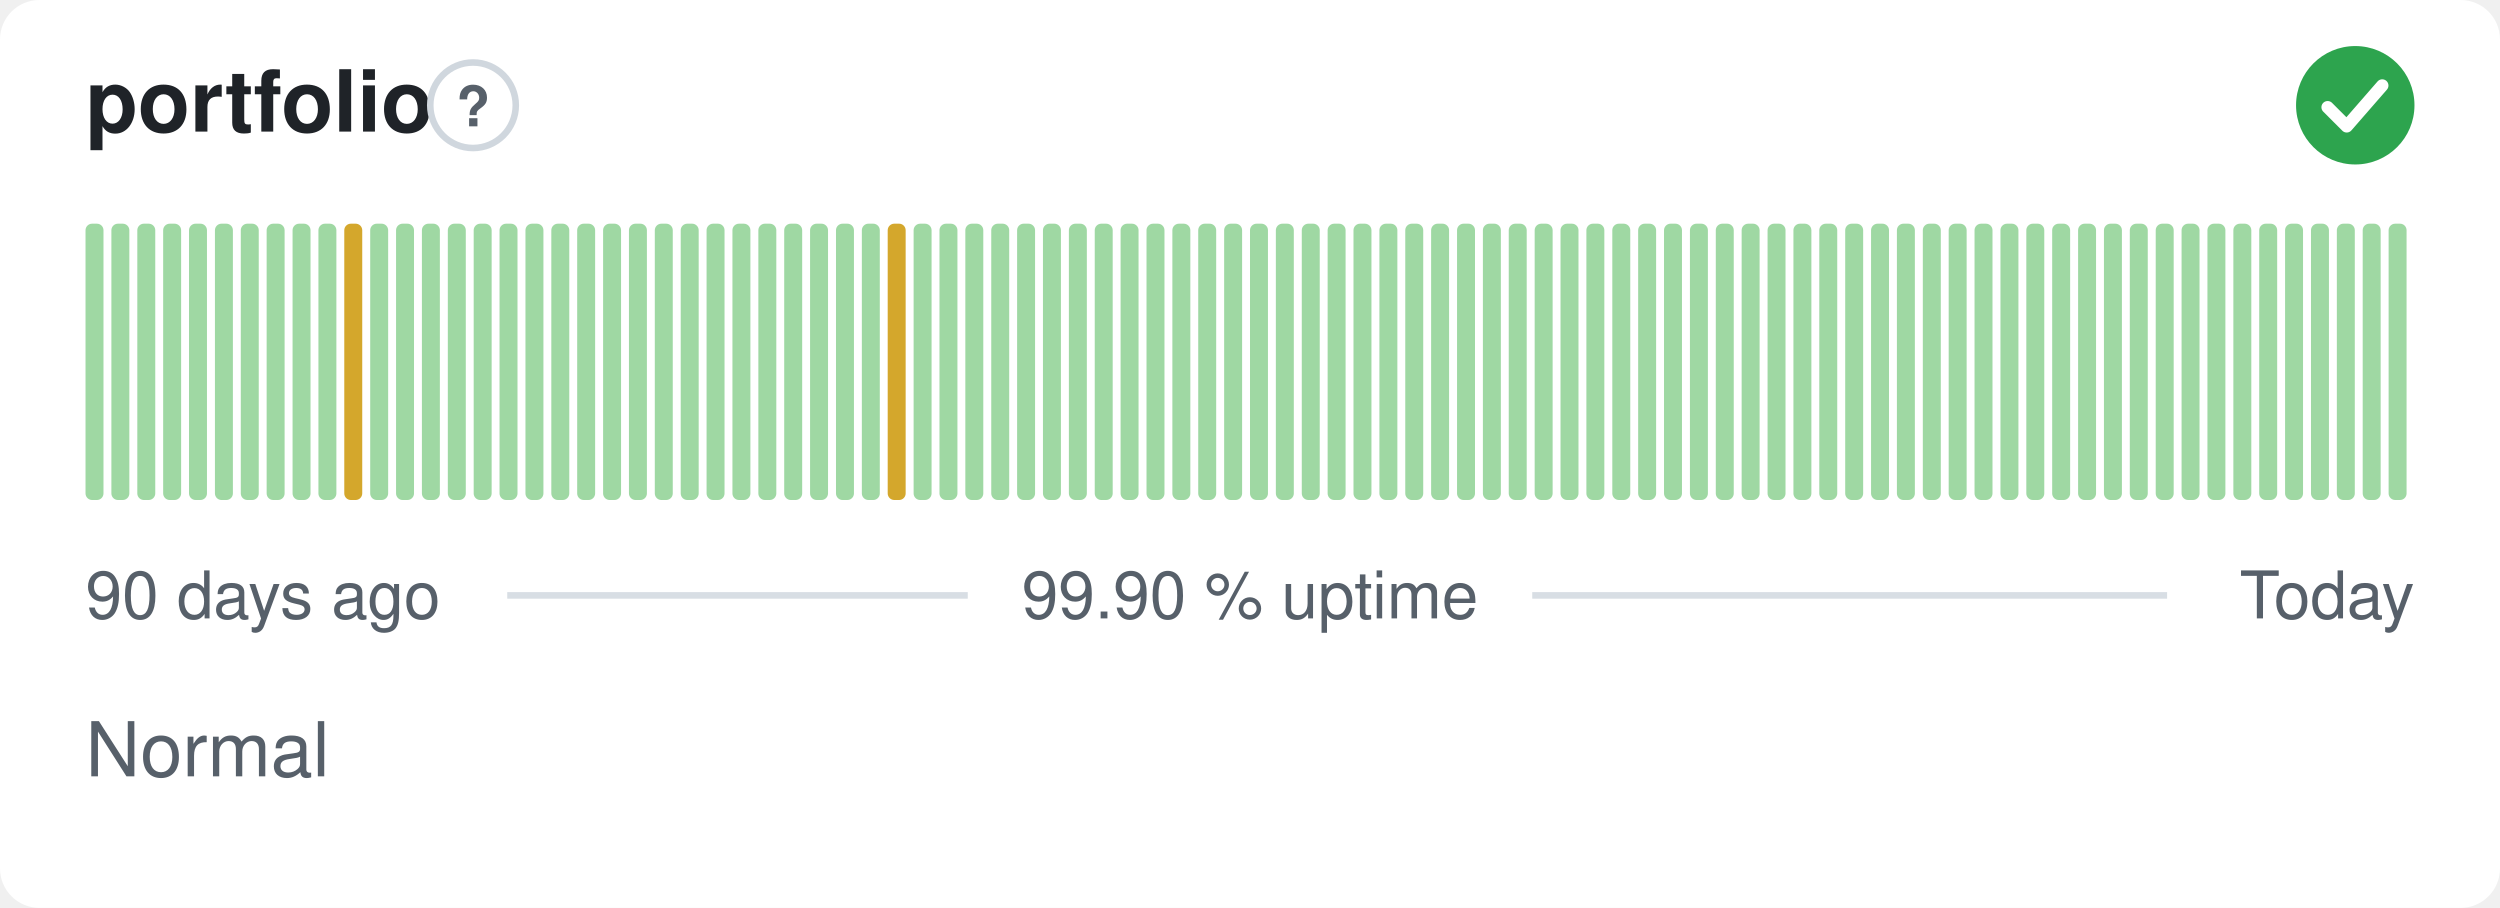
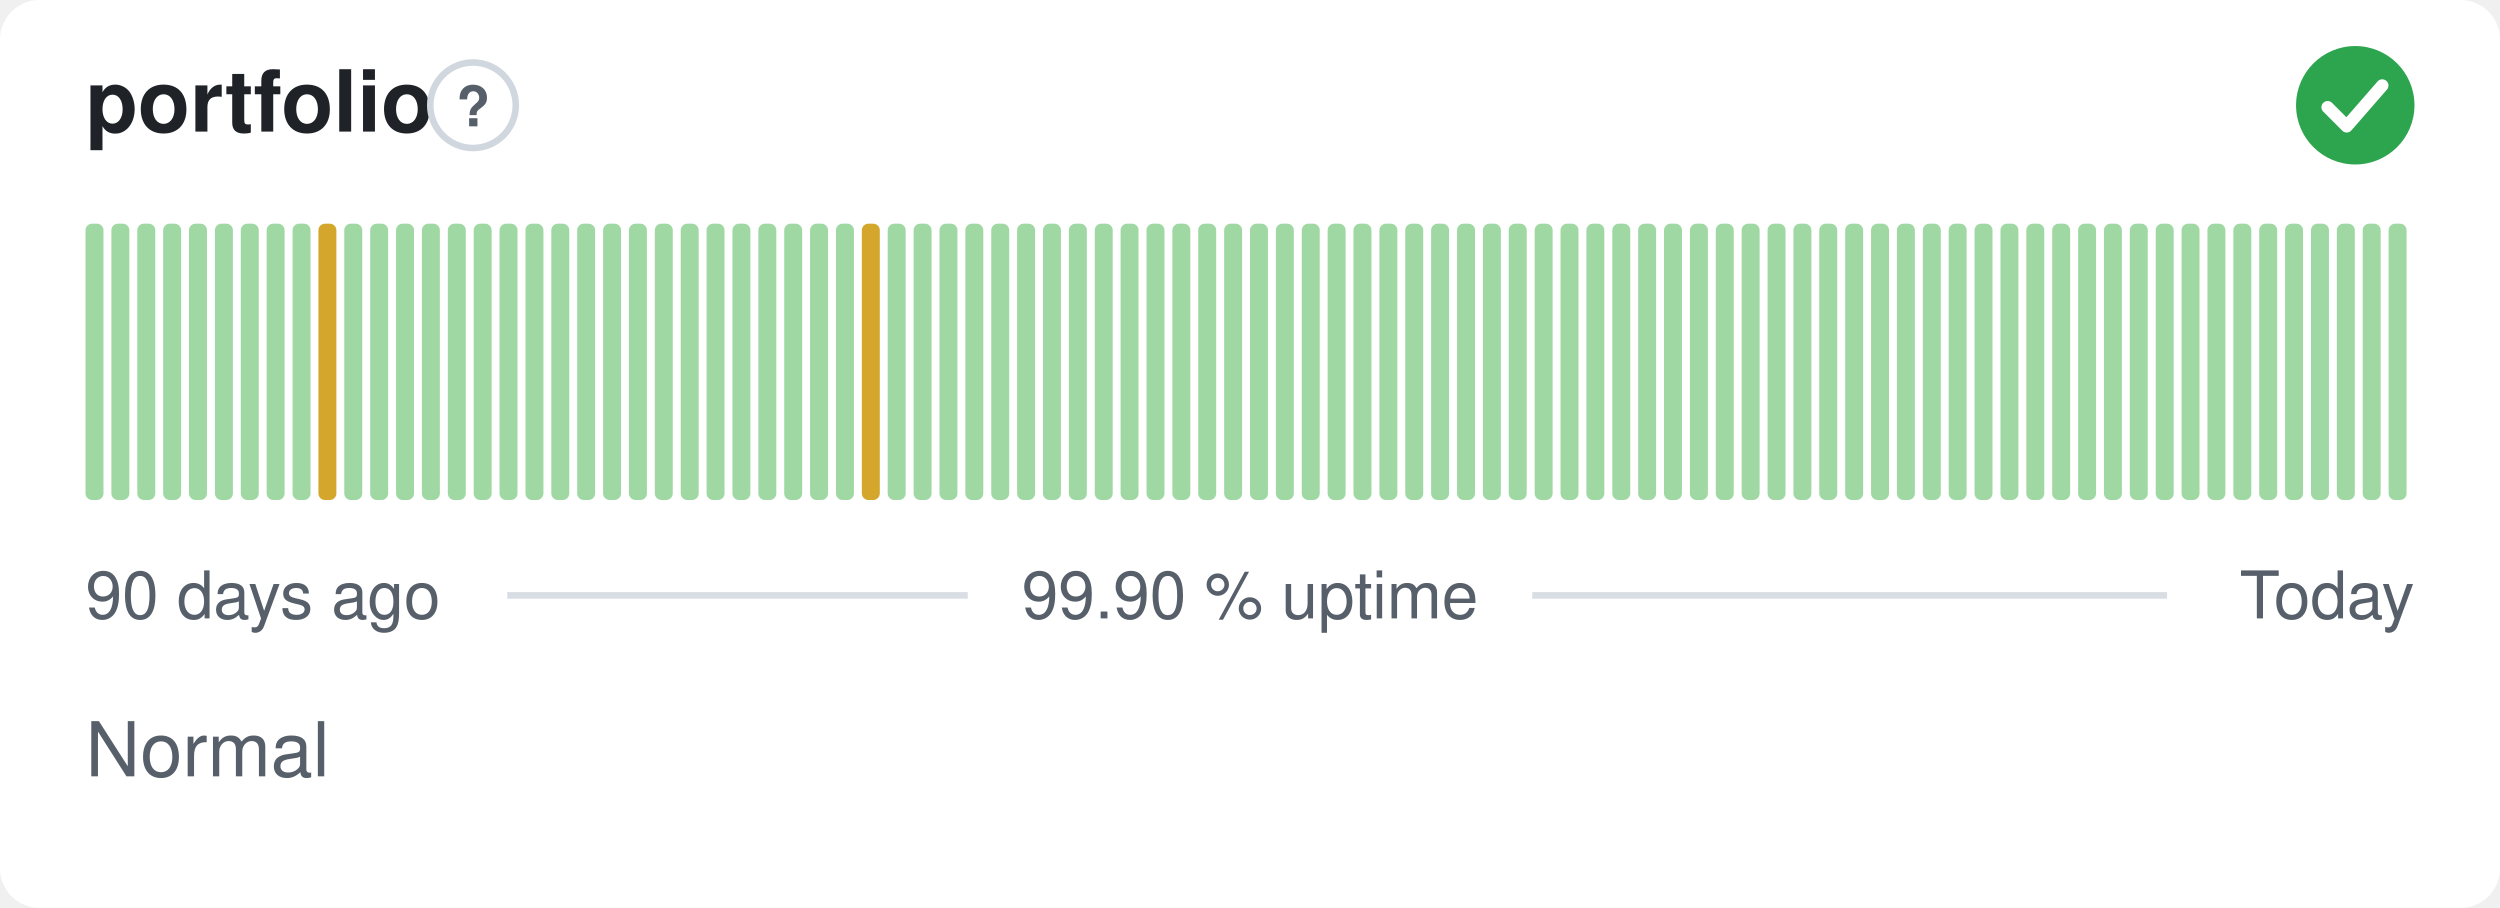
<svg xmlns="http://www.w3.org/2000/svg" width="380" height="138" viewBox="0 0 380 138" role="img" aria-label="portfolio: Normal, 99.90 % uptime over the last 90 days" font-family="-apple-system,BlinkMacSystemFont,'Segoe UI',Helvetica,Arial,sans-serif">
  <style>
    @media (prefers-color-scheme: dark) {
      .bg { fill: #0d1117 }
      .title { fill: #e6edf3 }
      .muted { fill: #8b949e }
      .hint { stroke: #30363d }
      .rule { stroke: #30363d }
      .nodata { fill: #21262d }
    }
  </style>
  <rect class="bg" width="380" height="138" rx="6" fill="#ffffff" />
  <text class="title" x="13" y="20" font-size="13" font-weight="600" fill="#1f2328">portfolio</text>
  <circle class="hint" cx="71.9" cy="16" r="6.5" fill="none" stroke="#d0d7de" stroke-width="1" />
  <text class="muted" x="71.9" y="19.2" text-anchor="middle" font-size="8.5" font-weight="700" fill="#57606a">?</text>
  <circle cx="358" cy="16" r="9" fill="#2da44e" />
  <path d="M353.80 16.30l2.90 2.90 5.40 -6.20" fill="none" stroke="#fff" stroke-width="1.89" stroke-linecap="round" stroke-linejoin="round" />
  <rect x="13.00" y="34.00" width="2.73" height="42.00" rx="1" fill="#9fd8a3" />
  <rect x="16.93" y="34.00" width="2.73" height="42.00" rx="1" fill="#9fd8a3" />
  <rect x="20.87" y="34.00" width="2.73" height="42.00" rx="1" fill="#9fd8a3" />
  <rect x="24.80" y="34.00" width="2.73" height="42.00" rx="1" fill="#9fd8a3" />
  <rect x="28.73" y="34.00" width="2.73" height="42.00" rx="1" fill="#9fd8a3" />
  <rect x="32.67" y="34.00" width="2.73" height="42.00" rx="1" fill="#9fd8a3" />
  <rect x="36.60" y="34.00" width="2.73" height="42.00" rx="1" fill="#9fd8a3" />
  <rect x="40.53" y="34.00" width="2.73" height="42.00" rx="1" fill="#9fd8a3" />
  <rect x="44.47" y="34.00" width="2.73" height="42.00" rx="1" fill="#9fd8a3" />
-   <rect x="48.40" y="34.00" width="2.73" height="42.00" rx="1" fill="#9fd8a3" />
-   <rect x="52.33" y="34.00" width="2.73" height="42.00" rx="1" fill="#d4a72c" />
+   <rect x="48.40" y="34.00" width="2.73" height="42.00" rx="1" fill="#d4a72c" />
+   <rect x="52.33" y="34.00" width="2.73" height="42.00" rx="1" fill="#9fd8a3" />
  <rect x="56.27" y="34.00" width="2.73" height="42.00" rx="1" fill="#9fd8a3" />
  <rect x="60.20" y="34.00" width="2.73" height="42.00" rx="1" fill="#9fd8a3" />
  <rect x="64.13" y="34.00" width="2.73" height="42.00" rx="1" fill="#9fd8a3" />
  <rect x="68.07" y="34.00" width="2.73" height="42.00" rx="1" fill="#9fd8a3" />
  <rect x="72.00" y="34.00" width="2.73" height="42.00" rx="1" fill="#9fd8a3" />
  <rect x="75.93" y="34.00" width="2.73" height="42.00" rx="1" fill="#9fd8a3" />
  <rect x="79.87" y="34.00" width="2.73" height="42.00" rx="1" fill="#9fd8a3" />
  <rect x="83.80" y="34.00" width="2.73" height="42.00" rx="1" fill="#9fd8a3" />
  <rect x="87.73" y="34.00" width="2.73" height="42.00" rx="1" fill="#9fd8a3" />
  <rect x="91.67" y="34.00" width="2.73" height="42.00" rx="1" fill="#9fd8a3" />
  <rect x="95.60" y="34.00" width="2.73" height="42.00" rx="1" fill="#9fd8a3" />
  <rect x="99.53" y="34.00" width="2.73" height="42.00" rx="1" fill="#9fd8a3" />
  <rect x="103.47" y="34.00" width="2.73" height="42.00" rx="1" fill="#9fd8a3" />
  <rect x="107.40" y="34.00" width="2.73" height="42.00" rx="1" fill="#9fd8a3" />
  <rect x="111.33" y="34.00" width="2.73" height="42.00" rx="1" fill="#9fd8a3" />
  <rect x="115.27" y="34.00" width="2.73" height="42.00" rx="1" fill="#9fd8a3" />
  <rect x="119.20" y="34.00" width="2.73" height="42.00" rx="1" fill="#9fd8a3" />
  <rect x="123.13" y="34.00" width="2.73" height="42.00" rx="1" fill="#9fd8a3" />
  <rect x="127.07" y="34.00" width="2.73" height="42.00" rx="1" fill="#9fd8a3" />
-   <rect x="131.00" y="34.00" width="2.73" height="42.00" rx="1" fill="#9fd8a3" />
-   <rect x="134.93" y="34.00" width="2.73" height="42.00" rx="1" fill="#d4a72c" />
+   <rect x="131.00" y="34.00" width="2.73" height="42.00" rx="1" fill="#d4a72c" />
+   <rect x="134.93" y="34.00" width="2.73" height="42.00" rx="1" fill="#9fd8a3" />
  <rect x="138.87" y="34.00" width="2.73" height="42.00" rx="1" fill="#9fd8a3" />
  <rect x="142.80" y="34.00" width="2.73" height="42.00" rx="1" fill="#9fd8a3" />
  <rect x="146.73" y="34.00" width="2.73" height="42.00" rx="1" fill="#9fd8a3" />
  <rect x="150.67" y="34.00" width="2.73" height="42.00" rx="1" fill="#9fd8a3" />
  <rect x="154.60" y="34.00" width="2.73" height="42.00" rx="1" fill="#9fd8a3" />
  <rect x="158.53" y="34.00" width="2.73" height="42.00" rx="1" fill="#9fd8a3" />
  <rect x="162.47" y="34.00" width="2.73" height="42.00" rx="1" fill="#9fd8a3" />
  <rect x="166.40" y="34.00" width="2.73" height="42.00" rx="1" fill="#9fd8a3" />
  <rect x="170.33" y="34.00" width="2.73" height="42.00" rx="1" fill="#9fd8a3" />
  <rect x="174.27" y="34.00" width="2.73" height="42.00" rx="1" fill="#9fd8a3" />
  <rect x="178.20" y="34.00" width="2.73" height="42.00" rx="1" fill="#9fd8a3" />
  <rect x="182.13" y="34.00" width="2.73" height="42.00" rx="1" fill="#9fd8a3" />
  <rect x="186.07" y="34.00" width="2.73" height="42.00" rx="1" fill="#9fd8a3" />
  <rect x="190.00" y="34.00" width="2.73" height="42.00" rx="1" fill="#9fd8a3" />
  <rect x="193.93" y="34.00" width="2.73" height="42.00" rx="1" fill="#9fd8a3" />
  <rect x="197.87" y="34.00" width="2.73" height="42.00" rx="1" fill="#9fd8a3" />
  <rect x="201.80" y="34.00" width="2.73" height="42.00" rx="1" fill="#9fd8a3" />
  <rect x="205.73" y="34.00" width="2.73" height="42.00" rx="1" fill="#9fd8a3" />
  <rect x="209.67" y="34.00" width="2.73" height="42.00" rx="1" fill="#9fd8a3" />
  <rect x="213.60" y="34.00" width="2.73" height="42.00" rx="1" fill="#9fd8a3" />
  <rect x="217.53" y="34.00" width="2.73" height="42.00" rx="1" fill="#9fd8a3" />
  <rect x="221.47" y="34.00" width="2.73" height="42.00" rx="1" fill="#9fd8a3" />
  <rect x="225.40" y="34.00" width="2.73" height="42.00" rx="1" fill="#9fd8a3" />
  <rect x="229.33" y="34.00" width="2.73" height="42.00" rx="1" fill="#9fd8a3" />
  <rect x="233.27" y="34.00" width="2.73" height="42.00" rx="1" fill="#9fd8a3" />
  <rect x="237.20" y="34.00" width="2.73" height="42.00" rx="1" fill="#9fd8a3" />
  <rect x="241.13" y="34.00" width="2.73" height="42.00" rx="1" fill="#9fd8a3" />
  <rect x="245.07" y="34.00" width="2.73" height="42.00" rx="1" fill="#9fd8a3" />
  <rect x="249.00" y="34.00" width="2.73" height="42.00" rx="1" fill="#9fd8a3" />
  <rect x="252.93" y="34.00" width="2.73" height="42.00" rx="1" fill="#9fd8a3" />
  <rect x="256.87" y="34.00" width="2.73" height="42.00" rx="1" fill="#9fd8a3" />
  <rect x="260.80" y="34.00" width="2.73" height="42.00" rx="1" fill="#9fd8a3" />
  <rect x="264.73" y="34.00" width="2.73" height="42.00" rx="1" fill="#9fd8a3" />
  <rect x="268.67" y="34.00" width="2.73" height="42.00" rx="1" fill="#9fd8a3" />
  <rect x="272.60" y="34.00" width="2.73" height="42.00" rx="1" fill="#9fd8a3" />
  <rect x="276.53" y="34.00" width="2.73" height="42.00" rx="1" fill="#9fd8a3" />
  <rect x="280.47" y="34.00" width="2.73" height="42.00" rx="1" fill="#9fd8a3" />
  <rect x="284.40" y="34.00" width="2.73" height="42.00" rx="1" fill="#9fd8a3" />
  <rect x="288.33" y="34.00" width="2.73" height="42.00" rx="1" fill="#9fd8a3" />
  <rect x="292.27" y="34.00" width="2.73" height="42.00" rx="1" fill="#9fd8a3" />
  <rect x="296.20" y="34.00" width="2.73" height="42.00" rx="1" fill="#9fd8a3" />
  <rect x="300.13" y="34.00" width="2.73" height="42.00" rx="1" fill="#9fd8a3" />
  <rect x="304.07" y="34.00" width="2.73" height="42.00" rx="1" fill="#9fd8a3" />
  <rect x="308.00" y="34.00" width="2.73" height="42.00" rx="1" fill="#9fd8a3" />
  <rect x="311.93" y="34.00" width="2.73" height="42.00" rx="1" fill="#9fd8a3" />
  <rect x="315.87" y="34.00" width="2.73" height="42.00" rx="1" fill="#9fd8a3" />
  <rect x="319.80" y="34.00" width="2.73" height="42.00" rx="1" fill="#9fd8a3" />
  <rect x="323.73" y="34.00" width="2.73" height="42.00" rx="1" fill="#9fd8a3" />
  <rect x="327.67" y="34.00" width="2.73" height="42.00" rx="1" fill="#9fd8a3" />
  <rect x="331.60" y="34.00" width="2.73" height="42.00" rx="1" fill="#9fd8a3" />
  <rect x="335.53" y="34.00" width="2.73" height="42.00" rx="1" fill="#9fd8a3" />
  <rect x="339.47" y="34.00" width="2.73" height="42.00" rx="1" fill="#9fd8a3" />
  <rect x="343.40" y="34.00" width="2.73" height="42.00" rx="1" fill="#9fd8a3" />
  <rect x="347.33" y="34.00" width="2.73" height="42.00" rx="1" fill="#9fd8a3" />
  <rect x="351.27" y="34.00" width="2.73" height="42.00" rx="1" fill="#9fd8a3" />
  <rect x="355.20" y="34.00" width="2.73" height="42.00" rx="1" fill="#9fd8a3" />
  <rect x="359.13" y="34.00" width="2.73" height="42.00" rx="1" fill="#9fd8a3" />
  <rect x="363.07" y="34.00" width="2.73" height="42.00" rx="1" fill="#9fd8a3" />
  <text class="muted" x="13" y="94" font-size="10" fill="#57606a">90 days ago</text>
  <text class="muted" x="190" y="94" text-anchor="middle" font-size="10" fill="#57606a">99.90 % uptime</text>
  <text class="muted" x="367" y="94" text-anchor="end" font-size="10" fill="#57606a">Today</text>
  <line class="rule" x1="77.1" y1="90.5" x2="147.1" y2="90.5" stroke="#d8dee4" stroke-width="1" />
  <line class="rule" x1="232.9" y1="90.5" x2="329.4" y2="90.5" stroke="#d8dee4" stroke-width="1" />
  <text class="muted" x="13" y="118" font-size="11.5" fill="#57606a">Normal</text>
</svg>
